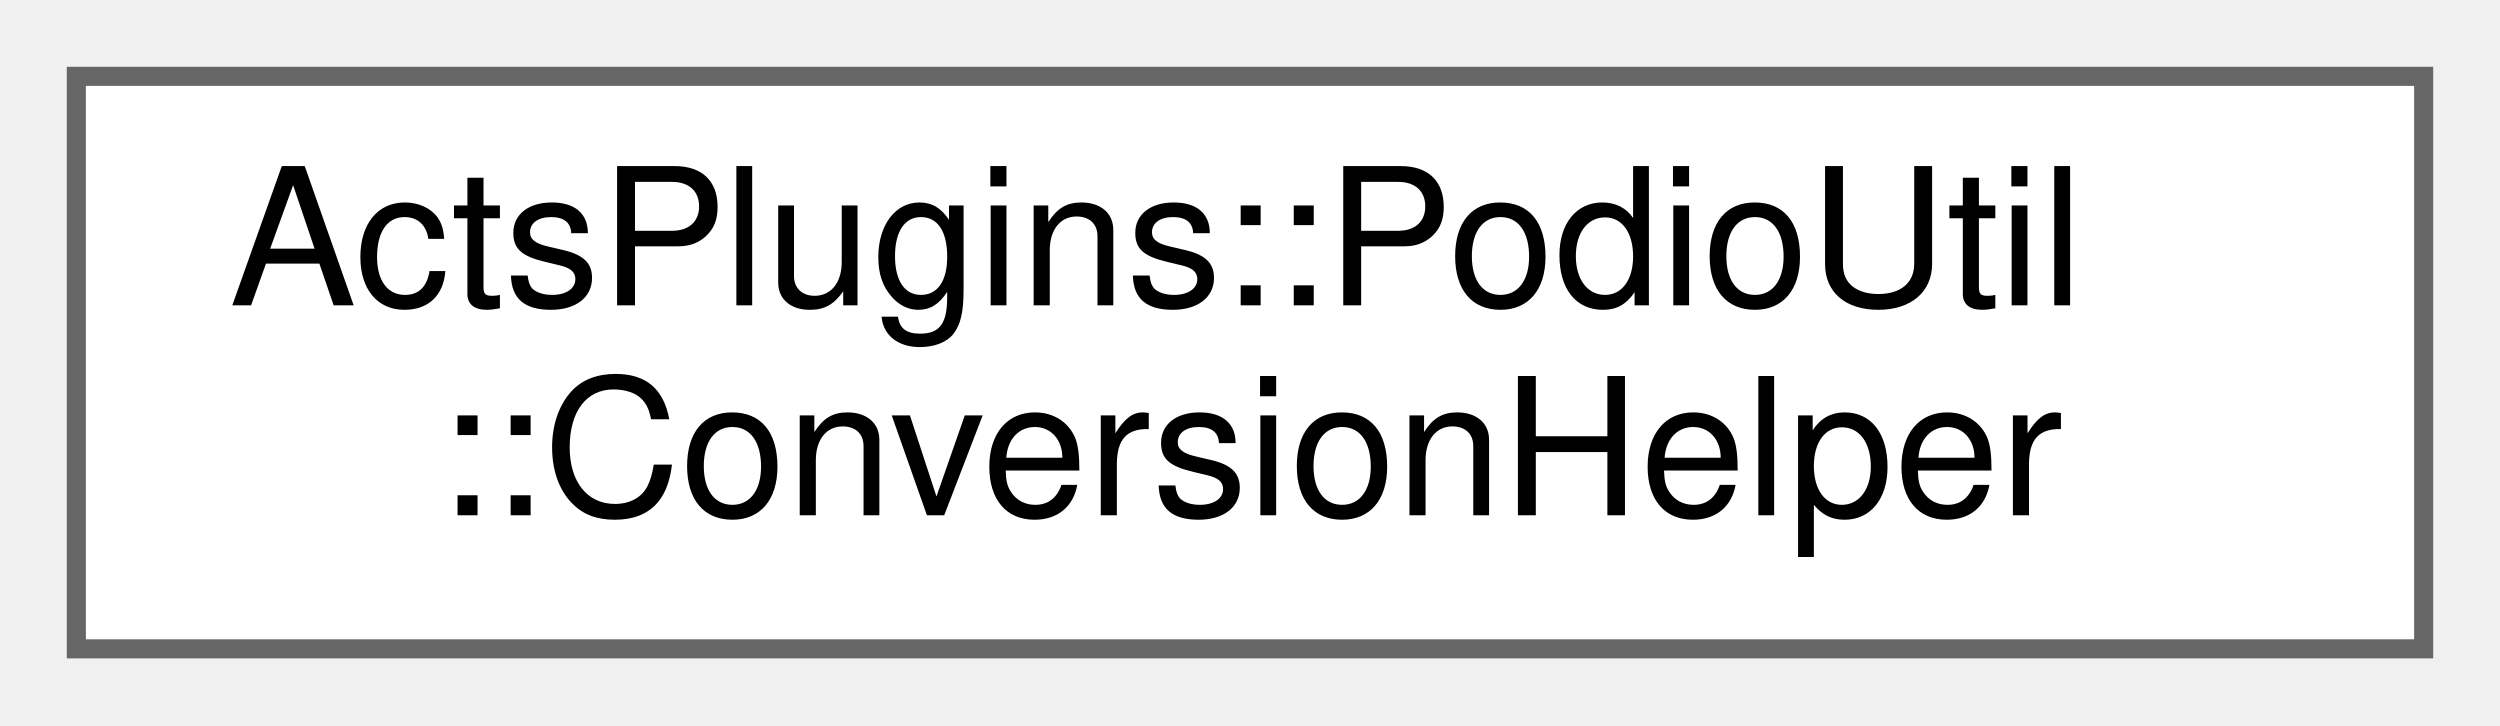
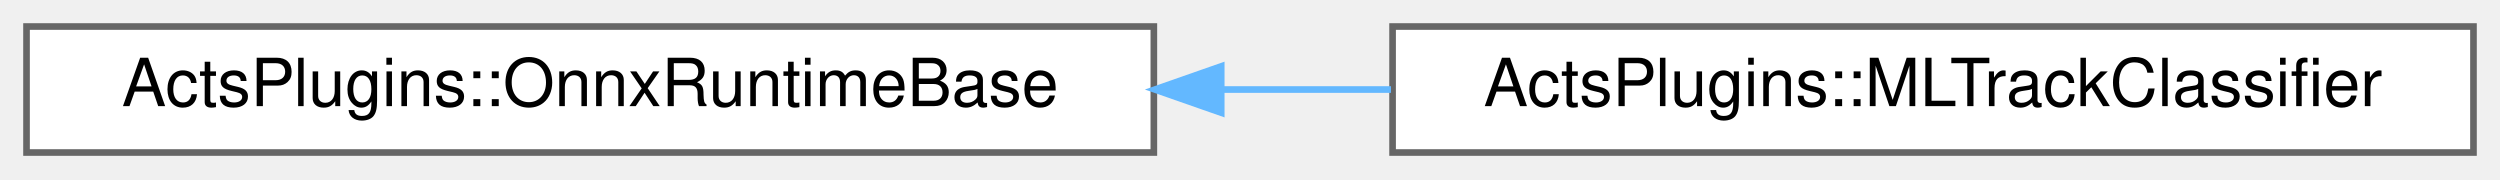
- <svg xmlns="http://www.w3.org/2000/svg" xmlns:xlink="http://www.w3.org/1999/xlink" width="131pt" height="38pt" viewBox="0.00 0.00 131.00 38.00">
-   <g id="graph0" class="graph" transform="scale(1 1) rotate(0) translate(4 34)">
+ <svg xmlns="http://www.w3.org/2000/svg" xmlns:xlink="http://www.w3.org/1999/xlink" width="377pt" height="27pt" viewBox="0.00 0.00 377.00 27.00">
+   <g id="graph0" class="graph" transform="scale(1 1) rotate(0) translate(4 23)">
    <g id="Node000000" class="node">
      <g id="a_Node000000">
-         <a xlink:href="class_acts_plugins_1_1_podio_util_1_1_conversion_helper.html" target="_top" xlink:title="Helper interface for converting between ACTS and PODIO types.">
-           <polygon fill="white" stroke="#666666" points="123,-30 0,-30 0,0 123,0 123,-30" />
-           <text text-anchor="start" x="8" y="-18" font-family="Helvetica,sans-Serif" font-size="10.00">ActsPlugins::PodioUtil</text>
-           <text text-anchor="middle" x="61.5" y="-7" font-family="Helvetica,sans-Serif" font-size="10.00">::ConversionHelper</text>
+         <a xlink:href="class_acts_plugins_1_1_onnx_runtime_base.html" target="_top" xlink:title="General class that sets up the ONNX runtime framework for loading an ML model and using it for infere...">
+           <polygon fill="white" stroke="#666666" points="170,-19 0,-19 0,0 170,0 170,-19" />
+           <text text-anchor="middle" x="85" y="-7" font-family="Helvetica,sans-Serif" font-size="10.00">ActsPlugins::OnnxRuntimeBase</text>
+         </a>
+       </g>
+     </g>
+     <g id="Node000001" class="node">
+       <g id="a_Node000001">
+         <a xlink:href="class_acts_plugins_1_1_m_l_track_classifier.html" target="_top" xlink:title="Specialized class that labels tracks as good/duplicate/fake using a deep neural network.">
+           <polygon fill="white" stroke="#666666" points="369,-19 206,-19 206,0 369,0 369,-19" />
+           <text text-anchor="middle" x="287.5" y="-7" font-family="Helvetica,sans-Serif" font-size="10.00">ActsPlugins::MLTrackClassifier</text>
+         </a>
+       </g>
+     </g>
+     <g id="edge280_Node000000_Node000001" class="edge">
+       <g id="a_edge280_Node000000_Node000001">
+         <a xlink:title=" ">
+           <path fill="none" stroke="#63b8ff" d="M180.16,-9.5C188.72,-9.5 197.34,-9.5 205.76,-9.5" />
+           <polygon fill="#63b8ff" stroke="#63b8ff" points="180.16,-6 170.16,-9.5 180.16,-13 180.16,-6" />
        </a>
      </g>
    </g>
  </g>
</svg>
